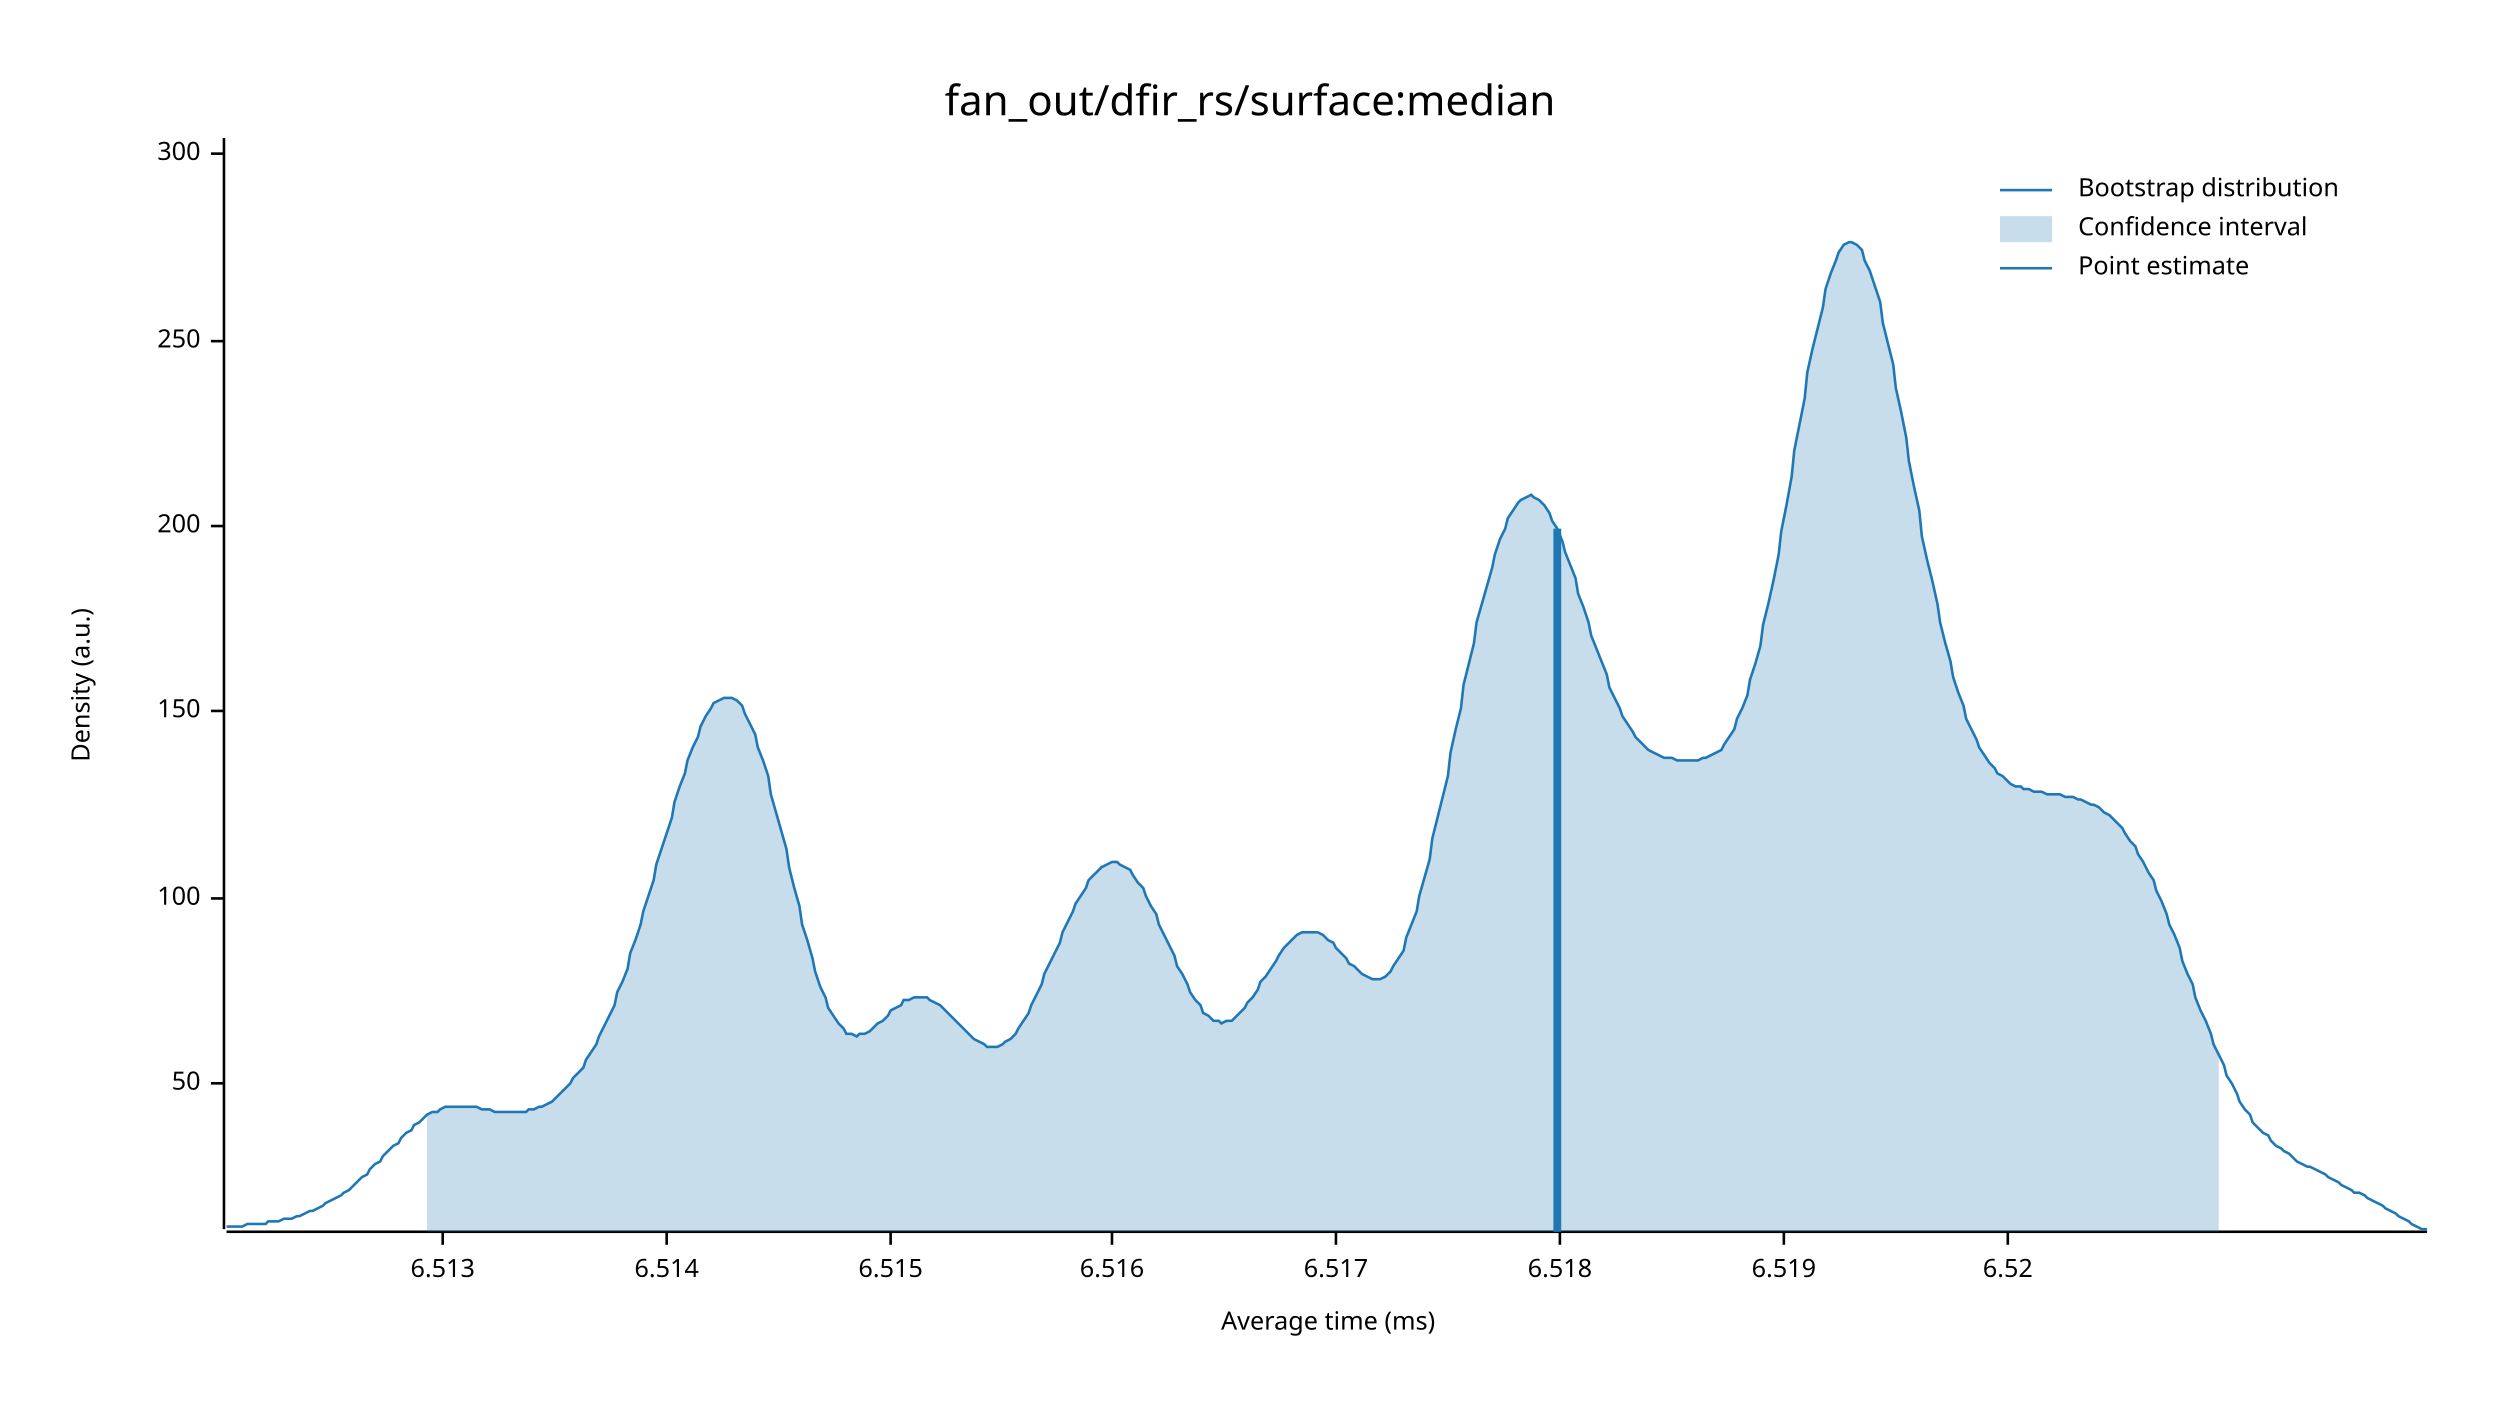
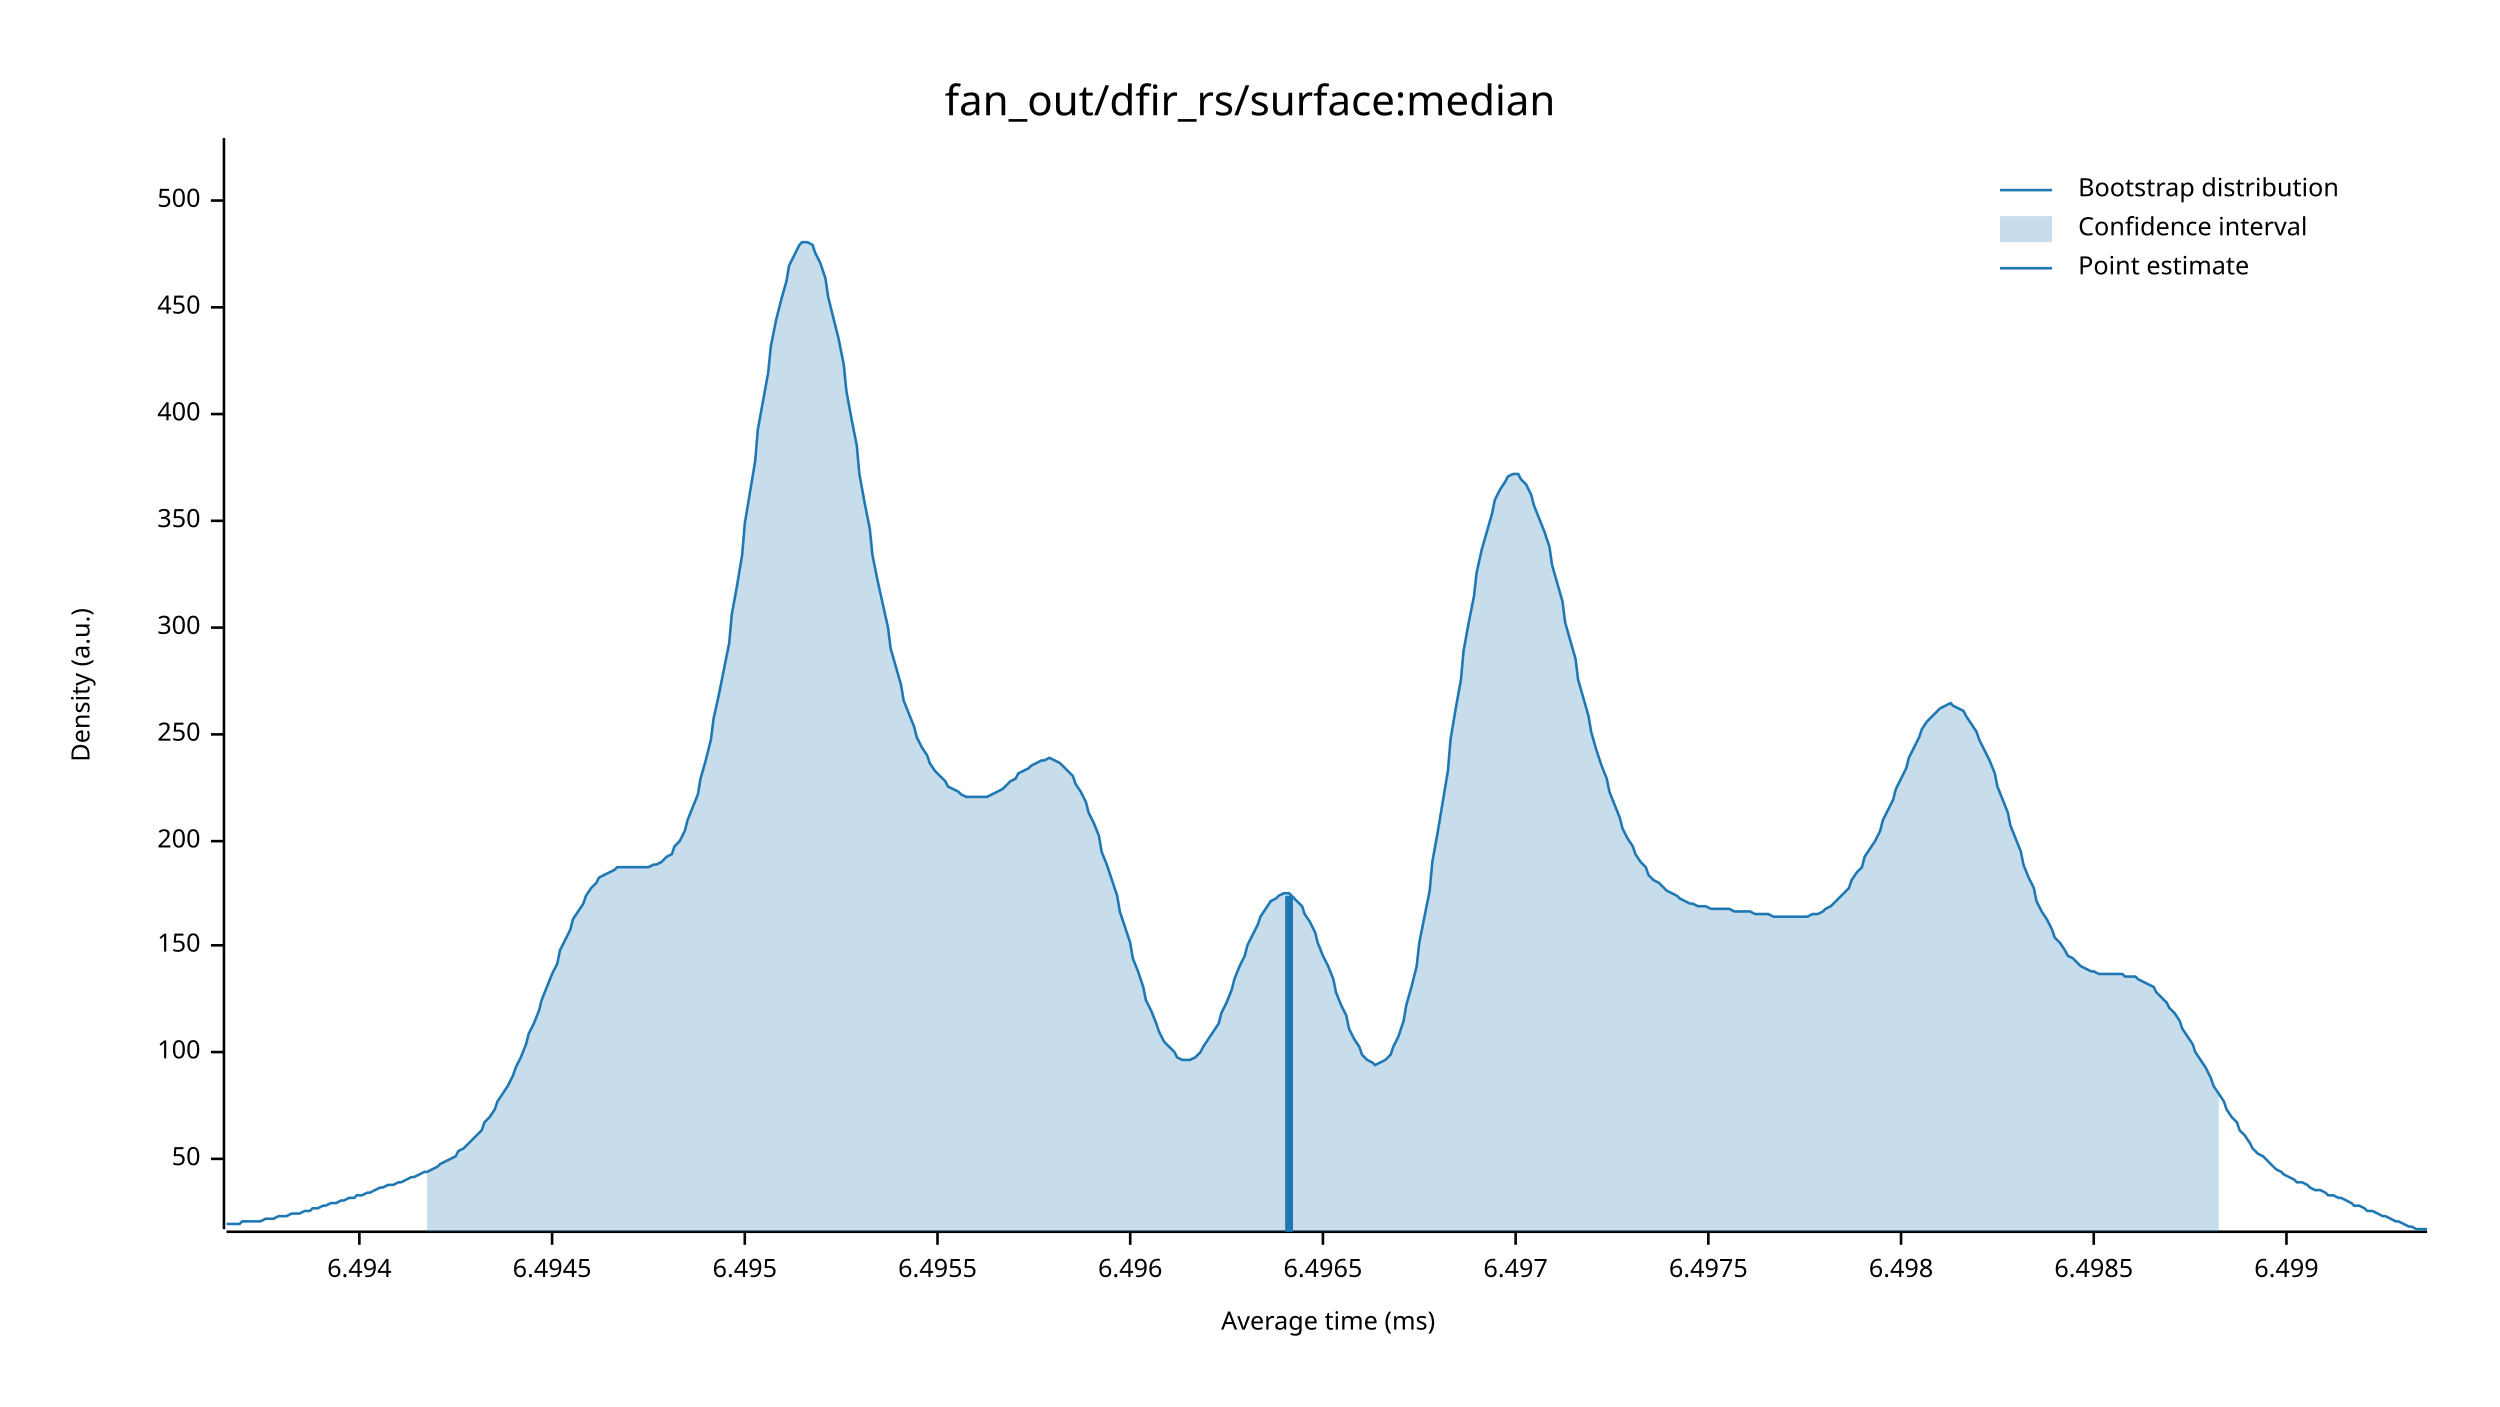
<svg xmlns="http://www.w3.org/2000/svg" width="960" height="540" viewBox="0 0 960 540">
  <text x="480" y="32" dy="0.76em" text-anchor="middle" font-family="sans-serif" font-size="16.129" opacity="1" fill="#000000">
fan_out/dfir_rs/surface:median
</text>
  <text x="27" y="263" dy="0.76em" text-anchor="middle" font-family="sans-serif" font-size="9.677" opacity="1" fill="#000000" transform="rotate(270, 27, 263)">
Density (a.u.)
</text>
  <text x="510" y="513" dy="-0.5ex" text-anchor="middle" font-family="sans-serif" font-size="9.677" opacity="1" fill="#000000">
Average time (ms)
</text>
  <polyline fill="none" opacity="1" stroke="#000000" stroke-width="1" points="86,53 86,472 " />
-   <text x="77" y="416" dy="0.5ex" text-anchor="end" font-family="sans-serif" font-size="9.677" opacity="1" fill="#000000">
+   <text x="77" y="445" dy="0.5ex" text-anchor="end" font-family="sans-serif" font-size="9.677" opacity="1" fill="#000000">
50
</text>
-   <polyline fill="none" opacity="1" stroke="#000000" stroke-width="1" points="81,416 86,416 " />
-   <text x="77" y="345" dy="0.5ex" text-anchor="end" font-family="sans-serif" font-size="9.677" opacity="1" fill="#000000">
+   <polyline fill="none" opacity="1" stroke="#000000" stroke-width="1" points="81,445 86,445 " />
+   <text x="77" y="404" dy="0.5ex" text-anchor="end" font-family="sans-serif" font-size="9.677" opacity="1" fill="#000000">
100
</text>
-   <polyline fill="none" opacity="1" stroke="#000000" stroke-width="1" points="81,345 86,345 " />
-   <text x="77" y="273" dy="0.5ex" text-anchor="end" font-family="sans-serif" font-size="9.677" opacity="1" fill="#000000">
+   <polyline fill="none" opacity="1" stroke="#000000" stroke-width="1" points="81,404 86,404 " />
+   <text x="77" y="363" dy="0.5ex" text-anchor="end" font-family="sans-serif" font-size="9.677" opacity="1" fill="#000000">
150
</text>
-   <polyline fill="none" opacity="1" stroke="#000000" stroke-width="1" points="81,273 86,273 " />
-   <text x="77" y="202" dy="0.5ex" text-anchor="end" font-family="sans-serif" font-size="9.677" opacity="1" fill="#000000">
+   <polyline fill="none" opacity="1" stroke="#000000" stroke-width="1" points="81,363 86,363 " />
+   <text x="77" y="323" dy="0.5ex" text-anchor="end" font-family="sans-serif" font-size="9.677" opacity="1" fill="#000000">
200
</text>
-   <polyline fill="none" opacity="1" stroke="#000000" stroke-width="1" points="81,202 86,202 " />
-   <text x="77" y="131" dy="0.5ex" text-anchor="end" font-family="sans-serif" font-size="9.677" opacity="1" fill="#000000">
+   <polyline fill="none" opacity="1" stroke="#000000" stroke-width="1" points="81,323 86,323 " />
+   <text x="77" y="282" dy="0.5ex" text-anchor="end" font-family="sans-serif" font-size="9.677" opacity="1" fill="#000000">
250
</text>
-   <polyline fill="none" opacity="1" stroke="#000000" stroke-width="1" points="81,131 86,131 " />
-   <text x="77" y="59" dy="0.5ex" text-anchor="end" font-family="sans-serif" font-size="9.677" opacity="1" fill="#000000">
+   <polyline fill="none" opacity="1" stroke="#000000" stroke-width="1" points="81,282 86,282 " />
+   <text x="77" y="241" dy="0.5ex" text-anchor="end" font-family="sans-serif" font-size="9.677" opacity="1" fill="#000000">
300
</text>
-   <polyline fill="none" opacity="1" stroke="#000000" stroke-width="1" points="81,59 86,59 " />
+   <polyline fill="none" opacity="1" stroke="#000000" stroke-width="1" points="81,241 86,241 " />
+   <text x="77" y="200" dy="0.5ex" text-anchor="end" font-family="sans-serif" font-size="9.677" opacity="1" fill="#000000">
+ 350
+ </text>
+   <polyline fill="none" opacity="1" stroke="#000000" stroke-width="1" points="81,200 86,200 " />
+   <text x="77" y="159" dy="0.5ex" text-anchor="end" font-family="sans-serif" font-size="9.677" opacity="1" fill="#000000">
+ 400
+ </text>
+   <polyline fill="none" opacity="1" stroke="#000000" stroke-width="1" points="81,159 86,159 " />
+   <text x="77" y="118" dy="0.5ex" text-anchor="end" font-family="sans-serif" font-size="9.677" opacity="1" fill="#000000">
+ 450
+ </text>
+   <polyline fill="none" opacity="1" stroke="#000000" stroke-width="1" points="81,118 86,118 " />
+   <text x="77" y="77" dy="0.5ex" text-anchor="end" font-family="sans-serif" font-size="9.677" opacity="1" fill="#000000">
+ 500
+ </text>
+   <polyline fill="none" opacity="1" stroke="#000000" stroke-width="1" points="81,77 86,77 " />
  <polyline fill="none" opacity="1" stroke="#000000" stroke-width="1" points="87,473 932,473 " />
-   <text x="170" y="483" dy="0.76em" text-anchor="middle" font-family="sans-serif" font-size="9.677" opacity="1" fill="#000000">
- 6.513
+   <text x="138" y="483" dy="0.76em" text-anchor="middle" font-family="sans-serif" font-size="9.677" opacity="1" fill="#000000">
+ 6.494
</text>
-   <polyline fill="none" opacity="1" stroke="#000000" stroke-width="1" points="170,473 170,478 " />
-   <text x="256" y="483" dy="0.76em" text-anchor="middle" font-family="sans-serif" font-size="9.677" opacity="1" fill="#000000">
- 6.514
+   <polyline fill="none" opacity="1" stroke="#000000" stroke-width="1" points="138,473 138,478 " />
+   <text x="212" y="483" dy="0.76em" text-anchor="middle" font-family="sans-serif" font-size="9.677" opacity="1" fill="#000000">
+ 6.4945
</text>
-   <polyline fill="none" opacity="1" stroke="#000000" stroke-width="1" points="256,473 256,478 " />
-   <text x="342" y="483" dy="0.76em" text-anchor="middle" font-family="sans-serif" font-size="9.677" opacity="1" fill="#000000">
- 6.515
+   <polyline fill="none" opacity="1" stroke="#000000" stroke-width="1" points="212,473 212,478 " />
+   <text x="286" y="483" dy="0.76em" text-anchor="middle" font-family="sans-serif" font-size="9.677" opacity="1" fill="#000000">
+ 6.495
</text>
-   <polyline fill="none" opacity="1" stroke="#000000" stroke-width="1" points="342,473 342,478 " />
-   <text x="427" y="483" dy="0.76em" text-anchor="middle" font-family="sans-serif" font-size="9.677" opacity="1" fill="#000000">
- 6.516
+   <polyline fill="none" opacity="1" stroke="#000000" stroke-width="1" points="286,473 286,478 " />
+   <text x="360" y="483" dy="0.76em" text-anchor="middle" font-family="sans-serif" font-size="9.677" opacity="1" fill="#000000">
+ 6.4955
</text>
-   <polyline fill="none" opacity="1" stroke="#000000" stroke-width="1" points="427,473 427,478 " />
-   <text x="513" y="483" dy="0.76em" text-anchor="middle" font-family="sans-serif" font-size="9.677" opacity="1" fill="#000000">
- 6.517
+   <polyline fill="none" opacity="1" stroke="#000000" stroke-width="1" points="360,473 360,478 " />
+   <text x="434" y="483" dy="0.76em" text-anchor="middle" font-family="sans-serif" font-size="9.677" opacity="1" fill="#000000">
+ 6.496
</text>
-   <polyline fill="none" opacity="1" stroke="#000000" stroke-width="1" points="513,473 513,478 " />
-   <text x="599" y="483" dy="0.76em" text-anchor="middle" font-family="sans-serif" font-size="9.677" opacity="1" fill="#000000">
- 6.518
+   <polyline fill="none" opacity="1" stroke="#000000" stroke-width="1" points="434,473 434,478 " />
+   <text x="508" y="483" dy="0.76em" text-anchor="middle" font-family="sans-serif" font-size="9.677" opacity="1" fill="#000000">
+ 6.4965
</text>
-   <polyline fill="none" opacity="1" stroke="#000000" stroke-width="1" points="599,473 599,478 " />
-   <text x="685" y="483" dy="0.76em" text-anchor="middle" font-family="sans-serif" font-size="9.677" opacity="1" fill="#000000">
- 6.519
+   <polyline fill="none" opacity="1" stroke="#000000" stroke-width="1" points="508,473 508,478 " />
+   <text x="582" y="483" dy="0.76em" text-anchor="middle" font-family="sans-serif" font-size="9.677" opacity="1" fill="#000000">
+ 6.497
</text>
-   <polyline fill="none" opacity="1" stroke="#000000" stroke-width="1" points="685,473 685,478 " />
-   <text x="771" y="483" dy="0.76em" text-anchor="middle" font-family="sans-serif" font-size="9.677" opacity="1" fill="#000000">
- 6.52
+   <polyline fill="none" opacity="1" stroke="#000000" stroke-width="1" points="582,473 582,478 " />
+   <text x="656" y="483" dy="0.76em" text-anchor="middle" font-family="sans-serif" font-size="9.677" opacity="1" fill="#000000">
+ 6.4975
</text>
-   <polyline fill="none" opacity="1" stroke="#000000" stroke-width="1" points="771,473 771,478 " />
-   <polyline fill="none" opacity="1" stroke="#1F78B4" stroke-width="1" points="87,471 88,471 90,471 92,471 93,471 95,470 97,470 98,470 100,470 102,470 103,469 105,469 107,469 109,468 110,468 112,468 114,467 115,467 117,466 119,465 120,465 122,464 124,463 125,462 127,461 129,460 131,459 132,458 134,457 136,455 137,454 139,452 141,451 142,449 144,447 146,446 147,444 149,442 151,440 153,439 154,437 156,435 158,434 159,432 161,431 163,429 164,428 166,427 168,427 169,426 171,425 173,425 175,425 176,425 178,425 180,425 181,425 183,425 185,426 186,426 188,426 190,427 191,427 193,427 195,427 197,427 198,427 200,427 202,427 203,426 205,426 207,425 208,425 210,424 212,423 214,421 215,420 217,418 219,416 220,414 222,412 224,410 225,407 227,404 229,401 230,398 232,394 234,390 236,386 237,381 239,377 241,372 242,366 244,361 246,355 247,350 249,344 251,338 252,332 254,326 256,320 258,314 259,308 261,302 263,297 264,292 266,287 268,283 269,279 271,275 273,272 274,270 276,269 278,268 280,268 281,268 283,269 285,271 286,274 288,278 290,282 291,287 293,292 295,298 296,305 298,312 300,319 302,326 303,333 305,341 307,348 308,355 310,361 312,368 313,373 315,379 317,383 318,387 320,390 322,393 324,395 325,397 327,397 329,398 330,397 332,397 334,396 335,395 337,393 339,392 341,390 342,388 344,387 346,386 347,384 349,384 351,383 352,383 354,383 356,383 357,384 359,385 361,386 363,388 364,389 366,391 368,393 369,394 371,396 373,398 374,399 376,400 378,401 379,402 381,402 383,402 385,401 386,400 388,399 390,397 391,395 393,392 395,389 396,386 398,382 400,378 401,374 403,370 405,366 407,362 408,358 410,354 412,350 413,347 415,344 417,341 418,338 420,336 422,334 423,333 425,332 427,331 429,331 430,332 432,333 434,334 435,336 437,339 439,341 440,344 442,348 444,351 445,355 447,359 449,363 451,367 452,371 454,374 456,378 457,381 459,384 461,386 462,389 464,390 466,392 468,392 469,393 471,392 473,392 474,391 476,389 478,387 479,385 481,383 483,380 484,377 486,375 488,372 490,369 491,367 493,364 495,362 496,361 498,359 500,358 501,358 503,358 505,358 506,358 508,359 510,361 512,362 513,364 515,366 517,368 518,370 520,371 522,373 523,374 525,375 527,376 528,376 530,376 532,375 534,373 535,371 537,368 539,365 540,360 542,355 544,350 545,344 547,337 549,330 550,322 552,314 554,306 556,298 557,289 559,280 561,272 562,263 564,255 566,247 567,239 569,232 571,225 573,218 574,213 576,207 578,203 579,199 581,196 583,193 584,192 586,191 588,190 589,191 591,192 593,194 595,197 596,200 598,203 600,208 601,212 603,217 605,222 606,228 608,233 610,239 611,244 613,249 615,254 617,259 618,264 620,268 622,272 623,275 625,278 627,281 628,283 630,285 632,287 633,288 635,289 637,290 639,291 640,291 642,291 644,292 645,292 647,292 649,292 650,292 652,292 654,291 655,291 657,290 659,289 661,288 662,286 664,283 666,280 667,276 669,272 671,267 672,261 674,255 676,248 677,240 679,232 681,223 683,213 684,204 686,194 688,183 689,173 691,163 693,153 694,143 696,134 698,126 700,118 701,111 703,105 705,100 706,97 708,94 710,93 711,93 713,94 715,96 716,100 718,104 720,110 722,116 723,124 725,132 727,140 728,149 730,158 732,168 733,177 735,187 737,196 738,206 740,215 742,223 744,232 745,239 747,247 749,254 750,260 752,266 754,271 755,276 757,280 759,284 760,287 762,290 764,293 766,295 767,297 769,298 771,300 772,301 774,302 776,302 777,303 779,303 781,304 782,304 784,304 786,305 788,305 789,305 791,305 793,306 794,306 796,306 798,307 799,307 801,308 803,309 804,309 806,310 808,312 810,313 811,314 813,316 815,318 816,320 818,323 820,325 821,328 823,331 825,335 827,338 828,342 830,346 832,351 833,355 835,359 837,364 838,369 840,374 842,378 843,383 845,388 847,392 849,397 850,401 852,405 854,409 855,413 857,416 859,420 860,423 862,426 864,428 865,431 867,433 869,435 871,436 872,438 874,440 876,441 877,442 879,443 881,445 882,446 884,447 886,448 887,448 889,449 891,450 893,451 894,452 896,453 898,454 899,455 901,456 903,457 904,458 906,458 908,459 909,460 911,461 913,462 915,463 916,464 918,465 920,466 921,467 923,468 925,469 926,470 928,471 930,472 932,472 " />
-   <polygon opacity="0.25" fill="#1F78B4" points="164,428 166,427 168,427 169,426 171,425 173,425 175,425 176,425 178,425 180,425 181,425 183,425 185,426 186,426 188,426 190,427 191,427 193,427 195,427 197,427 198,427 200,427 202,427 203,426 205,426 207,425 208,425 210,424 212,423 214,421 215,420 217,418 219,416 220,414 222,412 224,410 225,407 227,404 229,401 230,398 232,394 234,390 236,386 237,381 239,377 241,372 242,366 244,361 246,355 247,350 249,344 251,338 252,332 254,326 256,320 258,314 259,308 261,302 263,297 264,292 266,287 268,283 269,279 271,275 273,272 274,270 276,269 278,268 280,268 281,268 283,269 285,271 286,274 288,278 290,282 291,287 293,292 295,298 296,305 298,312 300,319 302,326 303,333 305,341 307,348 308,355 310,361 312,368 313,373 315,379 317,383 318,387 320,390 322,393 324,395 325,397 327,397 329,398 330,397 332,397 334,396 335,395 337,393 339,392 341,390 342,388 344,387 346,386 347,384 349,384 351,383 352,383 354,383 356,383 357,384 359,385 361,386 363,388 364,389 366,391 368,393 369,394 371,396 373,398 374,399 376,400 378,401 379,402 381,402 383,402 385,401 386,400 388,399 390,397 391,395 393,392 395,389 396,386 398,382 400,378 401,374 403,370 405,366 407,362 408,358 410,354 412,350 413,347 415,344 417,341 418,338 420,336 422,334 423,333 425,332 427,331 429,331 430,332 432,333 434,334 435,336 437,339 439,341 440,344 442,348 444,351 445,355 447,359 449,363 451,367 452,371 454,374 456,378 457,381 459,384 461,386 462,389 464,390 466,392 468,392 469,393 471,392 473,392 474,391 476,389 478,387 479,385 481,383 483,380 484,377 486,375 488,372 490,369 491,367 493,364 495,362 496,361 498,359 500,358 501,358 503,358 505,358 506,358 508,359 510,361 512,362 513,364 515,366 517,368 518,370 520,371 522,373 523,374 525,375 527,376 528,376 530,376 532,375 534,373 535,371 537,368 539,365 540,360 542,355 544,350 545,344 547,337 549,330 550,322 552,314 554,306 556,298 557,289 559,280 561,272 562,263 564,255 566,247 567,239 569,232 571,225 573,218 574,213 576,207 578,203 579,199 581,196 583,193 584,192 586,191 588,190 589,191 591,192 593,194 595,197 596,200 598,203 600,208 601,212 603,217 605,222 606,228 608,233 610,239 611,244 613,249 615,254 617,259 618,264 620,268 622,272 623,275 625,278 627,281 628,283 630,285 632,287 633,288 635,289 637,290 639,291 640,291 642,291 644,292 645,292 647,292 649,292 650,292 652,292 654,291 655,291 657,290 659,289 661,288 662,286 664,283 666,280 667,276 669,272 671,267 672,261 674,255 676,248 677,240 679,232 681,223 683,213 684,204 686,194 688,183 689,173 691,163 693,153 694,143 696,134 698,126 700,118 701,111 703,105 705,100 706,97 708,94 710,93 711,93 713,94 715,96 716,100 718,104 720,110 722,116 723,124 725,132 727,140 728,149 730,158 732,168 733,177 735,187 737,196 738,206 740,215 742,223 744,232 745,239 747,247 749,254 750,260 752,266 754,271 755,276 757,280 759,284 760,287 762,290 764,293 766,295 767,297 769,298 771,300 772,301 774,302 776,302 777,303 779,303 781,304 782,304 784,304 786,305 788,305 789,305 791,305 793,306 794,306 796,306 798,307 799,307 801,308 803,309 804,309 806,310 808,312 810,313 811,314 813,316 815,318 816,320 818,323 820,325 821,328 823,331 825,335 827,338 828,342 830,346 832,351 833,355 835,359 837,364 838,369 840,374 842,378 843,383 845,388 847,392 849,397 850,401 852,405 852,473 164,473 " />
-   <polyline fill="none" opacity="1" stroke="#1F78B4" stroke-width="3" points="598,473 598,203 " />
+   <polyline fill="none" opacity="1" stroke="#000000" stroke-width="1" points="656,473 656,478 " />
+   <text x="730" y="483" dy="0.76em" text-anchor="middle" font-family="sans-serif" font-size="9.677" opacity="1" fill="#000000">
+ 6.498
+ </text>
+   <polyline fill="none" opacity="1" stroke="#000000" stroke-width="1" points="730,473 730,478 " />
+   <text x="804" y="483" dy="0.76em" text-anchor="middle" font-family="sans-serif" font-size="9.677" opacity="1" fill="#000000">
+ 6.4985
+ </text>
+   <polyline fill="none" opacity="1" stroke="#000000" stroke-width="1" points="804,473 804,478 " />
+   <text x="878" y="483" dy="0.76em" text-anchor="middle" font-family="sans-serif" font-size="9.677" opacity="1" fill="#000000">
+ 6.499
+ </text>
+   <polyline fill="none" opacity="1" stroke="#000000" stroke-width="1" points="878,473 878,478 " />
+   <polyline fill="none" opacity="1" stroke="#1F78B4" stroke-width="1" points="87,470 88,470 90,470 92,470 93,469 95,469 97,469 98,469 100,469 102,468 103,468 105,468 107,467 109,467 110,467 112,466 114,466 115,466 117,465 119,465 120,464 122,464 124,463 125,463 127,462 129,462 131,461 132,461 134,460 136,460 137,459 139,459 141,458 142,458 144,457 146,456 147,456 149,455 151,455 153,454 154,454 156,453 158,452 159,452 161,451 163,450 164,450 166,449 168,448 169,447 171,446 173,445 175,444 176,442 178,441 180,439 181,438 183,436 185,434 186,431 188,429 190,426 191,423 193,420 195,417 197,413 198,410 200,406 202,401 203,397 205,393 207,388 208,384 210,379 212,374 214,370 215,365 217,361 219,357 220,353 222,350 224,347 225,344 227,341 229,339 230,337 232,336 234,335 236,334 237,333 239,333 241,333 242,333 244,333 246,333 247,333 249,333 251,332 252,332 254,331 256,329 258,328 259,325 261,323 263,319 264,315 266,310 268,305 269,299 271,292 273,284 274,276 276,267 278,257 280,247 281,236 283,225 285,213 286,201 288,189 290,177 291,165 293,154 295,143 296,133 298,123 300,115 302,108 303,102 305,98 307,94 308,93 310,93 312,94 313,97 315,101 317,107 318,114 320,122 322,130 324,140 325,150 327,161 329,171 330,182 332,193 334,203 335,213 337,223 339,232 341,241 342,249 344,256 346,263 347,269 349,274 351,279 352,283 354,287 356,290 357,293 359,296 361,298 363,300 364,302 366,303 368,304 369,305 371,306 373,306 374,306 376,306 378,306 379,306 381,305 383,304 385,303 386,302 388,300 390,299 391,297 393,296 395,295 396,294 398,293 400,292 401,292 403,291 405,292 407,293 408,294 410,296 412,298 413,301 415,304 417,308 418,312 420,316 422,321 423,327 425,332 427,338 429,344 430,350 432,356 434,362 435,368 437,373 439,379 440,384 442,388 444,393 445,396 447,400 449,402 451,404 452,406 454,407 456,407 457,407 459,406 461,404 462,402 464,399 466,396 468,393 469,389 471,385 473,380 474,376 476,371 478,367 479,363 481,359 483,355 484,352 486,349 488,346 490,345 491,344 493,343 495,343 496,344 498,346 500,348 501,351 503,354 505,358 506,362 508,367 510,371 512,376 513,381 515,386 517,390 518,395 520,399 522,402 523,405 525,407 527,408 528,409 530,408 532,407 534,405 535,402 537,398 539,392 540,386 542,379 544,371 545,362 547,352 549,342 550,331 552,320 554,308 556,296 557,284 559,272 561,261 562,250 564,239 566,229 567,220 569,211 571,204 573,197 574,192 576,188 578,185 579,183 581,182 583,182 584,184 586,186 588,190 589,194 591,199 593,204 595,210 596,217 598,224 600,231 601,239 603,246 605,253 606,261 608,268 610,275 611,281 613,288 615,294 617,299 618,304 620,309 622,314 623,318 625,322 627,325 628,328 630,331 632,333 633,336 635,338 637,339 639,341 640,342 642,343 644,344 645,345 647,346 649,347 650,347 652,348 654,348 655,348 657,349 659,349 661,349 662,349 664,349 666,350 667,350 669,350 671,350 672,350 674,351 676,351 677,351 679,351 681,352 683,352 684,352 686,352 688,352 689,352 691,352 693,352 694,352 696,351 698,351 700,350 701,349 703,348 705,346 706,345 708,343 710,341 711,338 713,335 715,333 716,329 718,326 720,323 722,319 723,315 725,311 727,307 728,303 730,299 732,295 733,291 735,287 737,283 738,280 740,277 742,275 744,273 745,272 747,271 749,270 750,271 752,272 754,273 755,275 757,278 759,281 760,284 762,288 764,292 766,297 767,302 769,307 771,312 772,317 774,322 776,327 777,332 779,337 781,341 782,346 784,350 786,353 788,357 789,360 791,362 793,365 794,367 796,368 798,370 799,371 801,372 803,373 804,373 806,374 808,374 810,374 811,374 813,374 815,374 816,375 818,375 820,375 821,376 823,377 825,378 827,379 828,381 830,383 832,385 833,387 835,389 837,392 838,395 840,398 842,401 843,404 845,407 847,410 849,414 850,417 852,420 854,423 855,426 857,429 859,431 860,434 862,436 864,439 865,441 867,443 869,444 871,446 872,447 874,449 876,450 877,451 879,452 881,453 882,454 884,454 886,455 887,456 889,457 891,457 893,458 894,459 896,459 898,460 899,460 901,461 903,462 904,463 906,463 908,464 909,465 911,465 913,466 915,467 916,467 918,468 920,469 921,469 923,470 925,471 926,471 928,472 930,472 932,472 " />
+   <polygon opacity="0.25" fill="#1F78B4" points="164,450 166,449 168,448 169,447 171,446 173,445 175,444 176,442 178,441 180,439 181,438 183,436 185,434 186,431 188,429 190,426 191,423 193,420 195,417 197,413 198,410 200,406 202,401 203,397 205,393 207,388 208,384 210,379 212,374 214,370 215,365 217,361 219,357 220,353 222,350 224,347 225,344 227,341 229,339 230,337 232,336 234,335 236,334 237,333 239,333 241,333 242,333 244,333 246,333 247,333 249,333 251,332 252,332 254,331 256,329 258,328 259,325 261,323 263,319 264,315 266,310 268,305 269,299 271,292 273,284 274,276 276,267 278,257 280,247 281,236 283,225 285,213 286,201 288,189 290,177 291,165 293,154 295,143 296,133 298,123 300,115 302,108 303,102 305,98 307,94 308,93 310,93 312,94 313,97 315,101 317,107 318,114 320,122 322,130 324,140 325,150 327,161 329,171 330,182 332,193 334,203 335,213 337,223 339,232 341,241 342,249 344,256 346,263 347,269 349,274 351,279 352,283 354,287 356,290 357,293 359,296 361,298 363,300 364,302 366,303 368,304 369,305 371,306 373,306 374,306 376,306 378,306 379,306 381,305 383,304 385,303 386,302 388,300 390,299 391,297 393,296 395,295 396,294 398,293 400,292 401,292 403,291 405,292 407,293 408,294 410,296 412,298 413,301 415,304 417,308 418,312 420,316 422,321 423,327 425,332 427,338 429,344 430,350 432,356 434,362 435,368 437,373 439,379 440,384 442,388 444,393 445,396 447,400 449,402 451,404 452,406 454,407 456,407 457,407 459,406 461,404 462,402 464,399 466,396 468,393 469,389 471,385 473,380 474,376 476,371 478,367 479,363 481,359 483,355 484,352 486,349 488,346 490,345 491,344 493,343 495,343 496,344 498,346 500,348 501,351 503,354 505,358 506,362 508,367 510,371 512,376 513,381 515,386 517,390 518,395 520,399 522,402 523,405 525,407 527,408 528,409 530,408 532,407 534,405 535,402 537,398 539,392 540,386 542,379 544,371 545,362 547,352 549,342 550,331 552,320 554,308 556,296 557,284 559,272 561,261 562,250 564,239 566,229 567,220 569,211 571,204 573,197 574,192 576,188 578,185 579,183 581,182 583,182 584,184 586,186 588,190 589,194 591,199 593,204 595,210 596,217 598,224 600,231 601,239 603,246 605,253 606,261 608,268 610,275 611,281 613,288 615,294 617,299 618,304 620,309 622,314 623,318 625,322 627,325 628,328 630,331 632,333 633,336 635,338 637,339 639,341 640,342 642,343 644,344 645,345 647,346 649,347 650,347 652,348 654,348 655,348 657,349 659,349 661,349 662,349 664,349 666,350 667,350 669,350 671,350 672,350 674,351 676,351 677,351 679,351 681,352 683,352 684,352 686,352 688,352 689,352 691,352 693,352 694,352 696,351 698,351 700,350 701,349 703,348 705,346 706,345 708,343 710,341 711,338 713,335 715,333 716,329 718,326 720,323 722,319 723,315 725,311 727,307 728,303 730,299 732,295 733,291 735,287 737,283 738,280 740,277 742,275 744,273 745,272 747,271 749,270 750,271 752,272 754,273 755,275 757,278 759,281 760,284 762,288 764,292 766,297 767,302 769,307 771,312 772,317 774,322 776,327 777,332 779,337 781,341 782,346 784,350 786,353 788,357 789,360 791,362 793,365 794,367 796,368 798,370 799,371 801,372 803,373 804,373 806,374 808,374 810,374 811,374 813,374 815,374 816,375 818,375 820,375 821,376 823,377 825,378 827,379 828,381 830,383 832,385 833,387 835,389 837,392 838,395 840,398 842,401 843,404 845,407 847,410 849,414 850,417 852,420 852,473 164,473 " />
+   <polyline fill="none" opacity="1" stroke="#1F78B4" stroke-width="3" points="495,473 495,344 " />
  <text x="798" y="68" dy="0.76em" text-anchor="start" font-family="sans-serif" font-size="9.677" opacity="1" fill="#000000">
Bootstrap distribution
</text>
  <text x="798" y="83" dy="0.76em" text-anchor="start" font-family="sans-serif" font-size="9.677" opacity="1" fill="#000000">
Confidence interval
</text>
  <text x="798" y="98" dy="0.76em" text-anchor="start" font-family="sans-serif" font-size="9.677" opacity="1" fill="#000000">
Point estimate
</text>
  <polyline fill="none" opacity="1" stroke="#1F78B4" stroke-width="1" points="768,73 788,73 " />
  <rect x="768" y="83" width="20" height="10" opacity="0.25" fill="#1F78B4" stroke="none" />
  <polyline fill="none" opacity="1" stroke="#1F78B4" stroke-width="1" points="768,103 788,103 " />
</svg>
